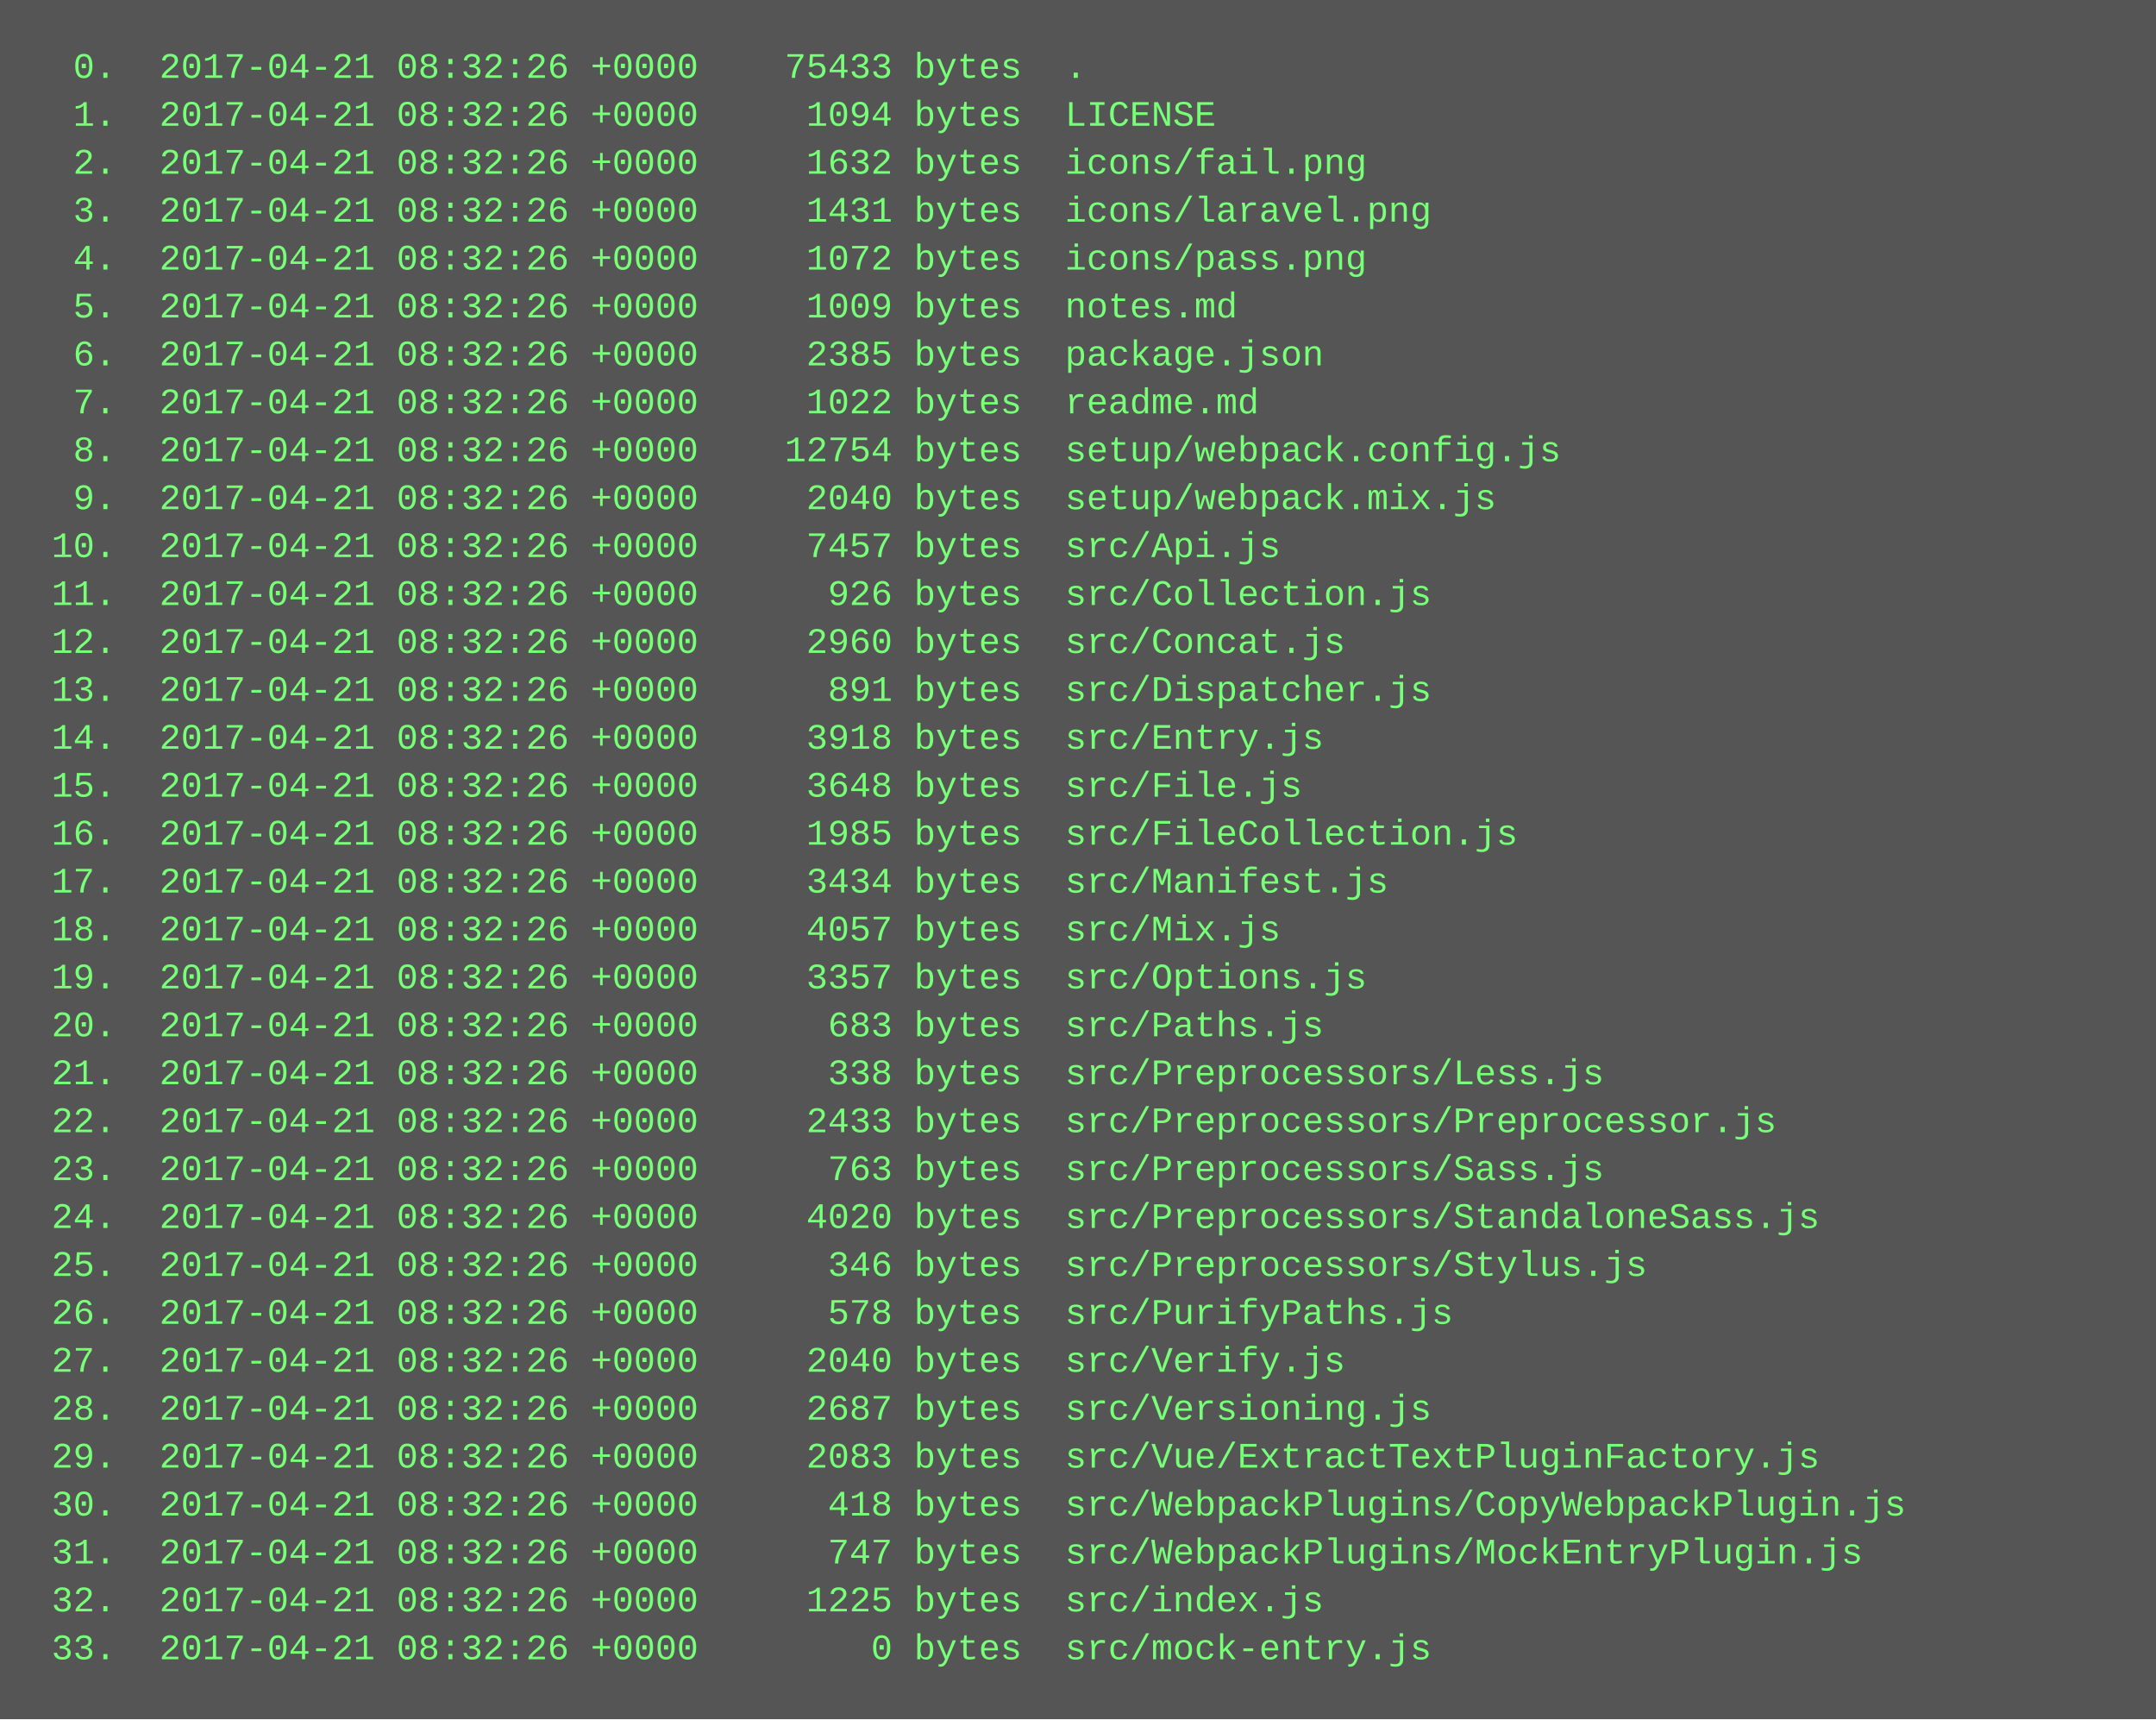
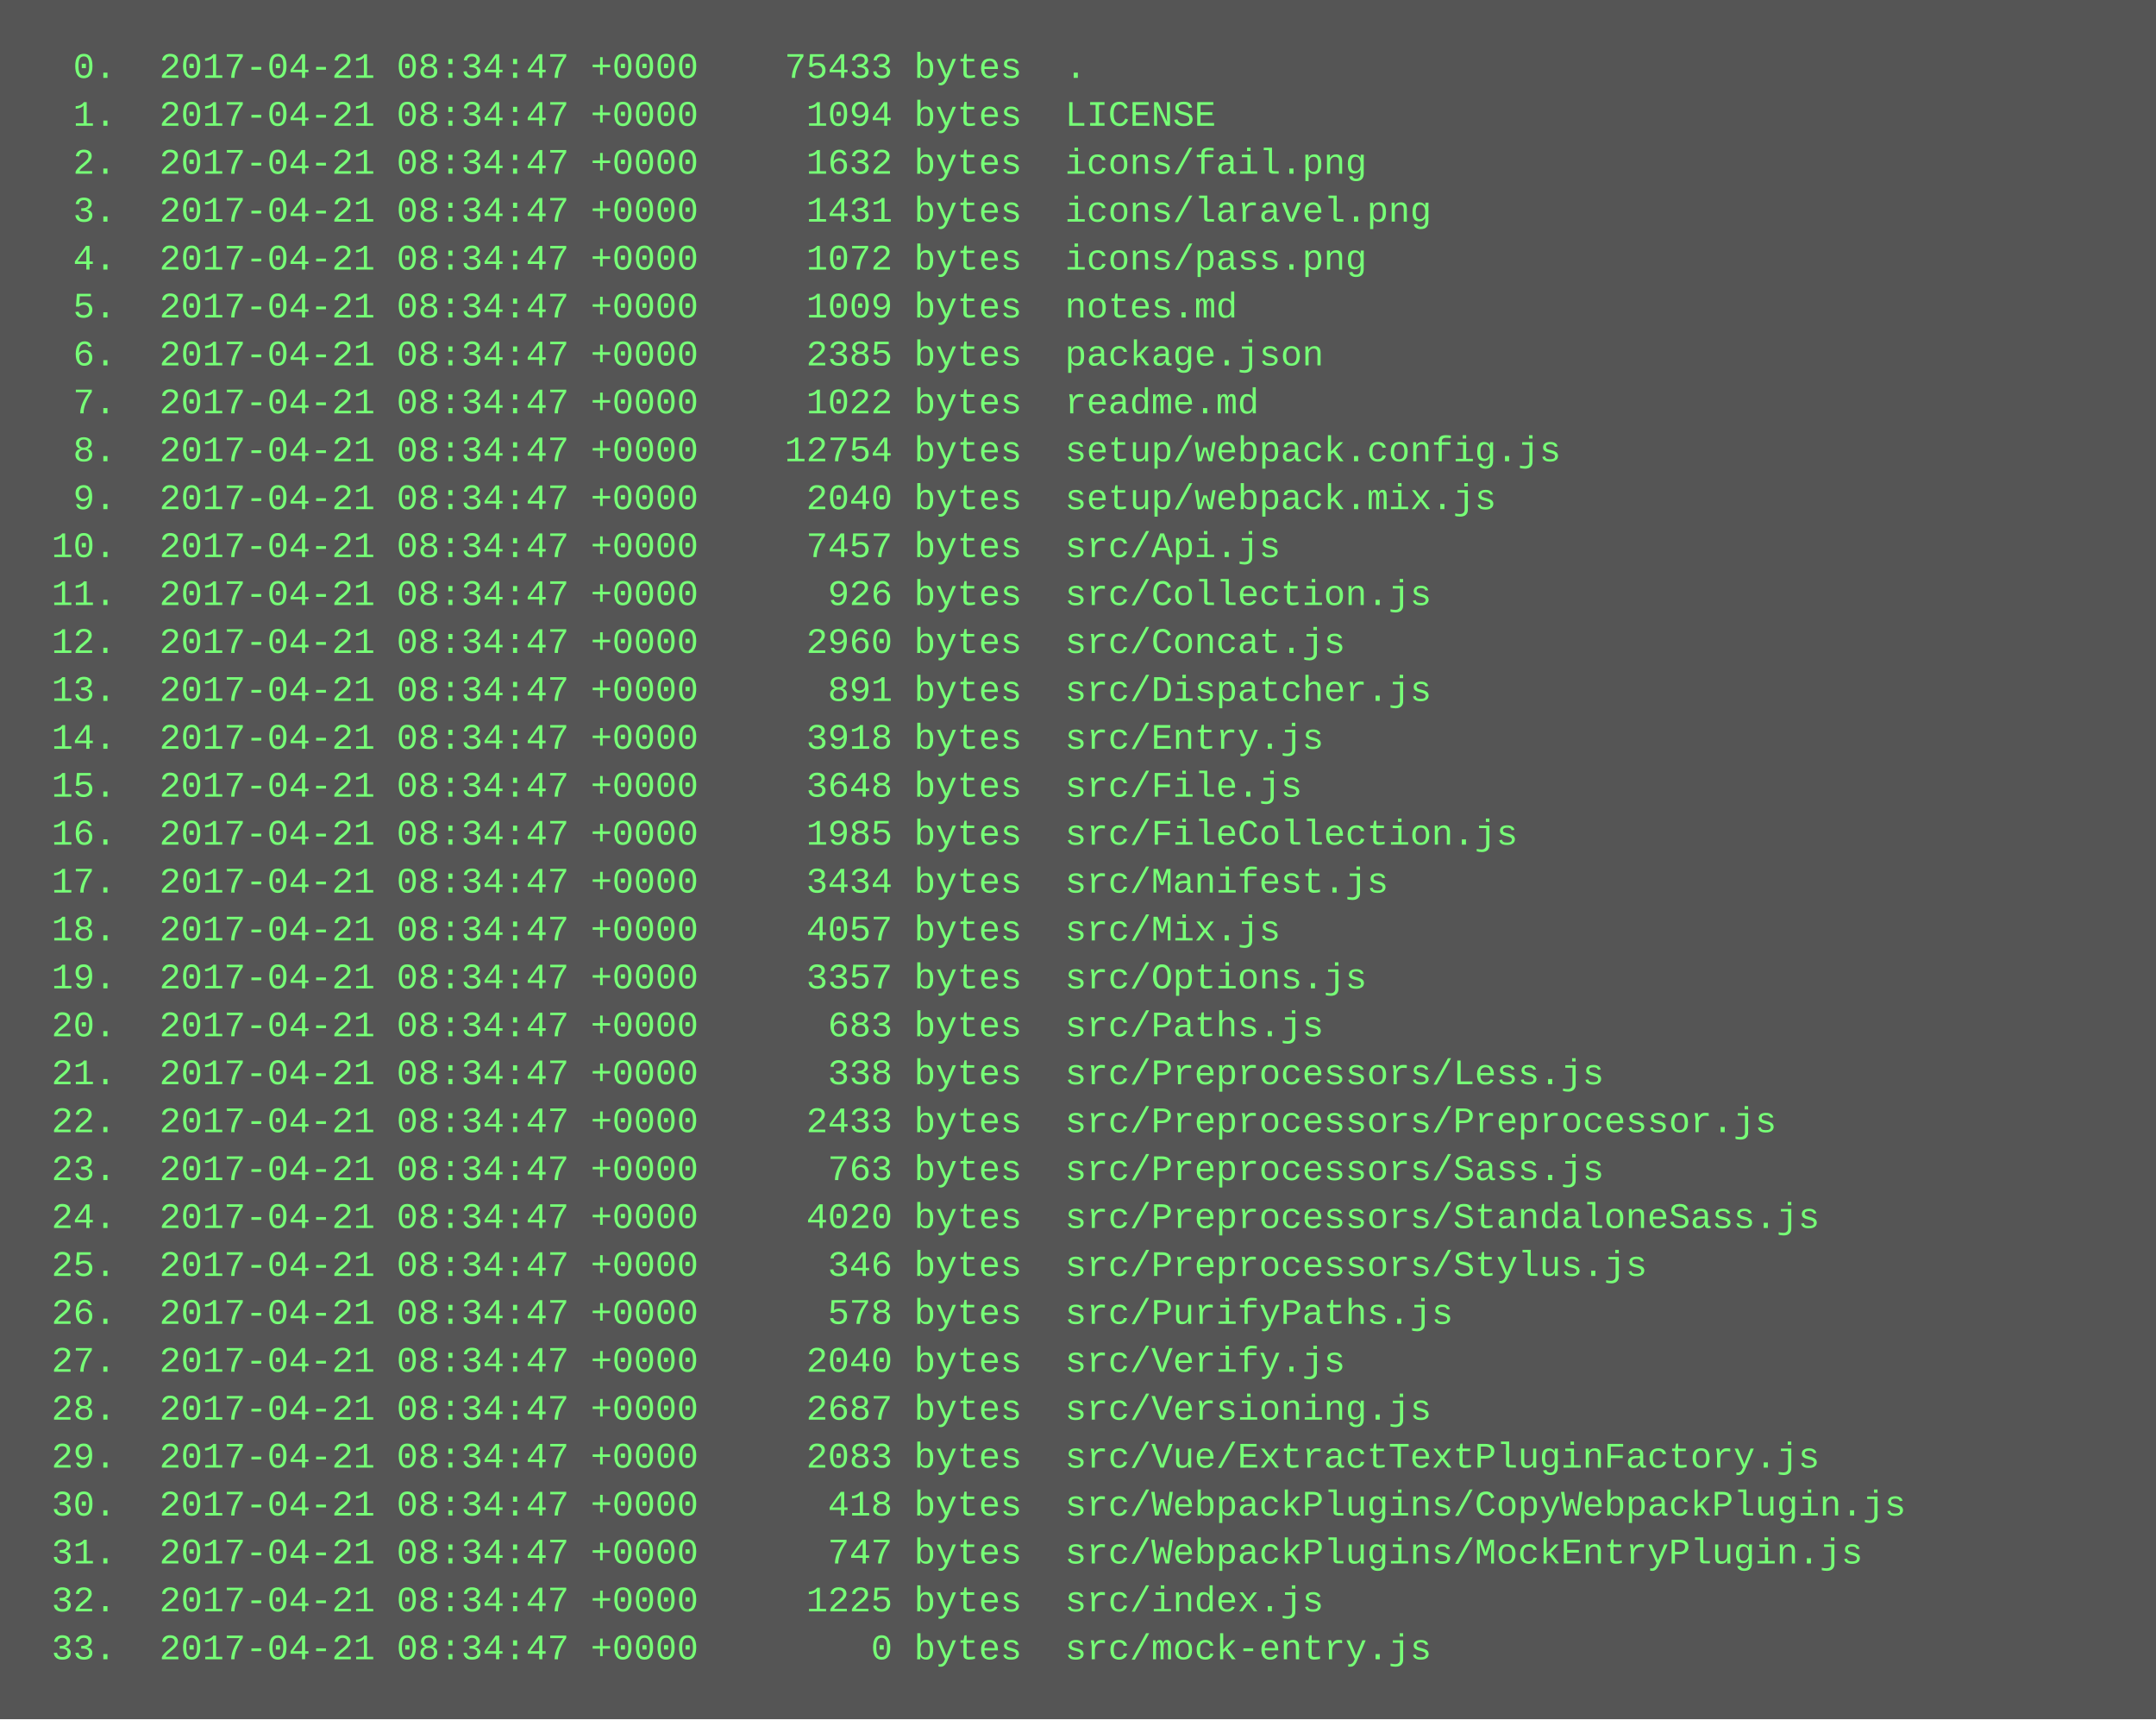
<svg xmlns="http://www.w3.org/2000/svg" height="574" width="720">
  <rect height="574" fill="#555" width="720" />
  <text fill="#7f7" font-family="Courier New" font-size="12" xml:space="preserve">
-     <tspan x="10" y="26">  0.  2017-04-21 08:32:26 +0000    75433 bytes  .</tspan>
-     <tspan x="10" y="42">  1.  2017-04-21 08:32:26 +0000     1094 bytes  LICENSE</tspan>
-     <tspan x="10" y="58">  2.  2017-04-21 08:32:26 +0000     1632 bytes  icons/fail.png</tspan>
-     <tspan x="10" y="74">  3.  2017-04-21 08:32:26 +0000     1431 bytes  icons/laravel.png</tspan>
-     <tspan x="10" y="90">  4.  2017-04-21 08:32:26 +0000     1072 bytes  icons/pass.png</tspan>
-     <tspan x="10" y="106">  5.  2017-04-21 08:32:26 +0000     1009 bytes  notes.md</tspan>
-     <tspan x="10" y="122">  6.  2017-04-21 08:32:26 +0000     2385 bytes  package.json</tspan>
-     <tspan x="10" y="138">  7.  2017-04-21 08:32:26 +0000     1022 bytes  readme.md</tspan>
-     <tspan x="10" y="154">  8.  2017-04-21 08:32:26 +0000    12754 bytes  setup/webpack.config.js</tspan>
-     <tspan x="10" y="170">  9.  2017-04-21 08:32:26 +0000     2040 bytes  setup/webpack.mix.js</tspan>
-     <tspan x="10" y="186"> 10.  2017-04-21 08:32:26 +0000     7457 bytes  src/Api.js</tspan>
-     <tspan x="10" y="202"> 11.  2017-04-21 08:32:26 +0000      926 bytes  src/Collection.js</tspan>
-     <tspan x="10" y="218"> 12.  2017-04-21 08:32:26 +0000     2960 bytes  src/Concat.js</tspan>
-     <tspan x="10" y="234"> 13.  2017-04-21 08:32:26 +0000      891 bytes  src/Dispatcher.js</tspan>
-     <tspan x="10" y="250"> 14.  2017-04-21 08:32:26 +0000     3918 bytes  src/Entry.js</tspan>
-     <tspan x="10" y="266"> 15.  2017-04-21 08:32:26 +0000     3648 bytes  src/File.js</tspan>
-     <tspan x="10" y="282"> 16.  2017-04-21 08:32:26 +0000     1985 bytes  src/FileCollection.js</tspan>
-     <tspan x="10" y="298"> 17.  2017-04-21 08:32:26 +0000     3434 bytes  src/Manifest.js</tspan>
-     <tspan x="10" y="314"> 18.  2017-04-21 08:32:26 +0000     4057 bytes  src/Mix.js</tspan>
-     <tspan x="10" y="330"> 19.  2017-04-21 08:32:26 +0000     3357 bytes  src/Options.js</tspan>
-     <tspan x="10" y="346"> 20.  2017-04-21 08:32:26 +0000      683 bytes  src/Paths.js</tspan>
-     <tspan x="10" y="362"> 21.  2017-04-21 08:32:26 +0000      338 bytes  src/Preprocessors/Less.js</tspan>
-     <tspan x="10" y="378"> 22.  2017-04-21 08:32:26 +0000     2433 bytes  src/Preprocessors/Preprocessor.js</tspan>
-     <tspan x="10" y="394"> 23.  2017-04-21 08:32:26 +0000      763 bytes  src/Preprocessors/Sass.js</tspan>
-     <tspan x="10" y="410"> 24.  2017-04-21 08:32:26 +0000     4020 bytes  src/Preprocessors/StandaloneSass.js</tspan>
-     <tspan x="10" y="426"> 25.  2017-04-21 08:32:26 +0000      346 bytes  src/Preprocessors/Stylus.js</tspan>
-     <tspan x="10" y="442"> 26.  2017-04-21 08:32:26 +0000      578 bytes  src/PurifyPaths.js</tspan>
-     <tspan x="10" y="458"> 27.  2017-04-21 08:32:26 +0000     2040 bytes  src/Verify.js</tspan>
-     <tspan x="10" y="474"> 28.  2017-04-21 08:32:26 +0000     2687 bytes  src/Versioning.js</tspan>
-     <tspan x="10" y="490"> 29.  2017-04-21 08:32:26 +0000     2083 bytes  src/Vue/ExtractTextPluginFactory.js</tspan>
-     <tspan x="10" y="506"> 30.  2017-04-21 08:32:26 +0000      418 bytes  src/WebpackPlugins/CopyWebpackPlugin.js</tspan>
-     <tspan x="10" y="522"> 31.  2017-04-21 08:32:26 +0000      747 bytes  src/WebpackPlugins/MockEntryPlugin.js</tspan>
-     <tspan x="10" y="538"> 32.  2017-04-21 08:32:26 +0000     1225 bytes  src/index.js</tspan>
-     <tspan x="10" y="554"> 33.  2017-04-21 08:32:26 +0000        0 bytes  src/mock-entry.js</tspan>
+     <tspan x="10" y="26">  0.  2017-04-21 08:34:47 +0000    75433 bytes  .</tspan>
+     <tspan x="10" y="42">  1.  2017-04-21 08:34:47 +0000     1094 bytes  LICENSE</tspan>
+     <tspan x="10" y="58">  2.  2017-04-21 08:34:47 +0000     1632 bytes  icons/fail.png</tspan>
+     <tspan x="10" y="74">  3.  2017-04-21 08:34:47 +0000     1431 bytes  icons/laravel.png</tspan>
+     <tspan x="10" y="90">  4.  2017-04-21 08:34:47 +0000     1072 bytes  icons/pass.png</tspan>
+     <tspan x="10" y="106">  5.  2017-04-21 08:34:47 +0000     1009 bytes  notes.md</tspan>
+     <tspan x="10" y="122">  6.  2017-04-21 08:34:47 +0000     2385 bytes  package.json</tspan>
+     <tspan x="10" y="138">  7.  2017-04-21 08:34:47 +0000     1022 bytes  readme.md</tspan>
+     <tspan x="10" y="154">  8.  2017-04-21 08:34:47 +0000    12754 bytes  setup/webpack.config.js</tspan>
+     <tspan x="10" y="170">  9.  2017-04-21 08:34:47 +0000     2040 bytes  setup/webpack.mix.js</tspan>
+     <tspan x="10" y="186"> 10.  2017-04-21 08:34:47 +0000     7457 bytes  src/Api.js</tspan>
+     <tspan x="10" y="202"> 11.  2017-04-21 08:34:47 +0000      926 bytes  src/Collection.js</tspan>
+     <tspan x="10" y="218"> 12.  2017-04-21 08:34:47 +0000     2960 bytes  src/Concat.js</tspan>
+     <tspan x="10" y="234"> 13.  2017-04-21 08:34:47 +0000      891 bytes  src/Dispatcher.js</tspan>
+     <tspan x="10" y="250"> 14.  2017-04-21 08:34:47 +0000     3918 bytes  src/Entry.js</tspan>
+     <tspan x="10" y="266"> 15.  2017-04-21 08:34:47 +0000     3648 bytes  src/File.js</tspan>
+     <tspan x="10" y="282"> 16.  2017-04-21 08:34:47 +0000     1985 bytes  src/FileCollection.js</tspan>
+     <tspan x="10" y="298"> 17.  2017-04-21 08:34:47 +0000     3434 bytes  src/Manifest.js</tspan>
+     <tspan x="10" y="314"> 18.  2017-04-21 08:34:47 +0000     4057 bytes  src/Mix.js</tspan>
+     <tspan x="10" y="330"> 19.  2017-04-21 08:34:47 +0000     3357 bytes  src/Options.js</tspan>
+     <tspan x="10" y="346"> 20.  2017-04-21 08:34:47 +0000      683 bytes  src/Paths.js</tspan>
+     <tspan x="10" y="362"> 21.  2017-04-21 08:34:47 +0000      338 bytes  src/Preprocessors/Less.js</tspan>
+     <tspan x="10" y="378"> 22.  2017-04-21 08:34:47 +0000     2433 bytes  src/Preprocessors/Preprocessor.js</tspan>
+     <tspan x="10" y="394"> 23.  2017-04-21 08:34:47 +0000      763 bytes  src/Preprocessors/Sass.js</tspan>
+     <tspan x="10" y="410"> 24.  2017-04-21 08:34:47 +0000     4020 bytes  src/Preprocessors/StandaloneSass.js</tspan>
+     <tspan x="10" y="426"> 25.  2017-04-21 08:34:47 +0000      346 bytes  src/Preprocessors/Stylus.js</tspan>
+     <tspan x="10" y="442"> 26.  2017-04-21 08:34:47 +0000      578 bytes  src/PurifyPaths.js</tspan>
+     <tspan x="10" y="458"> 27.  2017-04-21 08:34:47 +0000     2040 bytes  src/Verify.js</tspan>
+     <tspan x="10" y="474"> 28.  2017-04-21 08:34:47 +0000     2687 bytes  src/Versioning.js</tspan>
+     <tspan x="10" y="490"> 29.  2017-04-21 08:34:47 +0000     2083 bytes  src/Vue/ExtractTextPluginFactory.js</tspan>
+     <tspan x="10" y="506"> 30.  2017-04-21 08:34:47 +0000      418 bytes  src/WebpackPlugins/CopyWebpackPlugin.js</tspan>
+     <tspan x="10" y="522"> 31.  2017-04-21 08:34:47 +0000      747 bytes  src/WebpackPlugins/MockEntryPlugin.js</tspan>
+     <tspan x="10" y="538"> 32.  2017-04-21 08:34:47 +0000     1225 bytes  src/index.js</tspan>
+     <tspan x="10" y="554"> 33.  2017-04-21 08:34:47 +0000        0 bytes  src/mock-entry.js</tspan>
  </text>
</svg>
